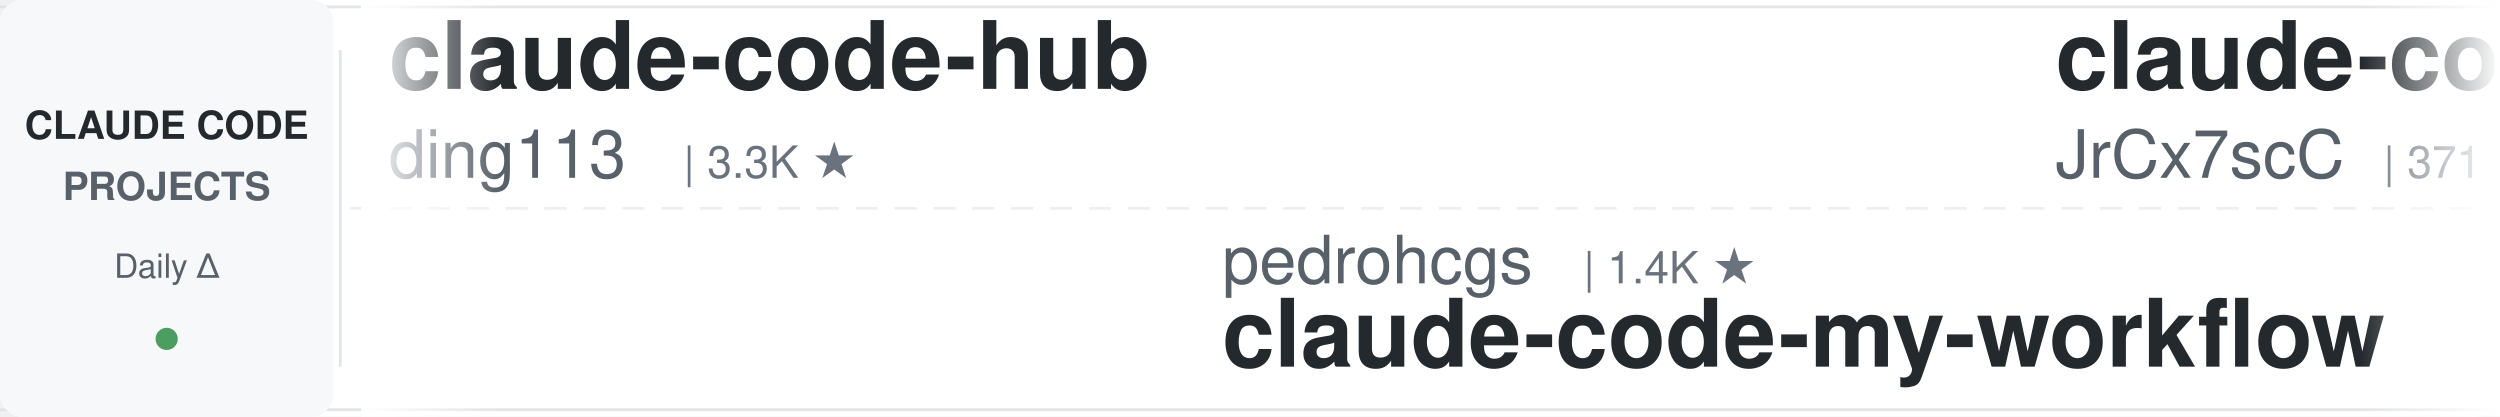
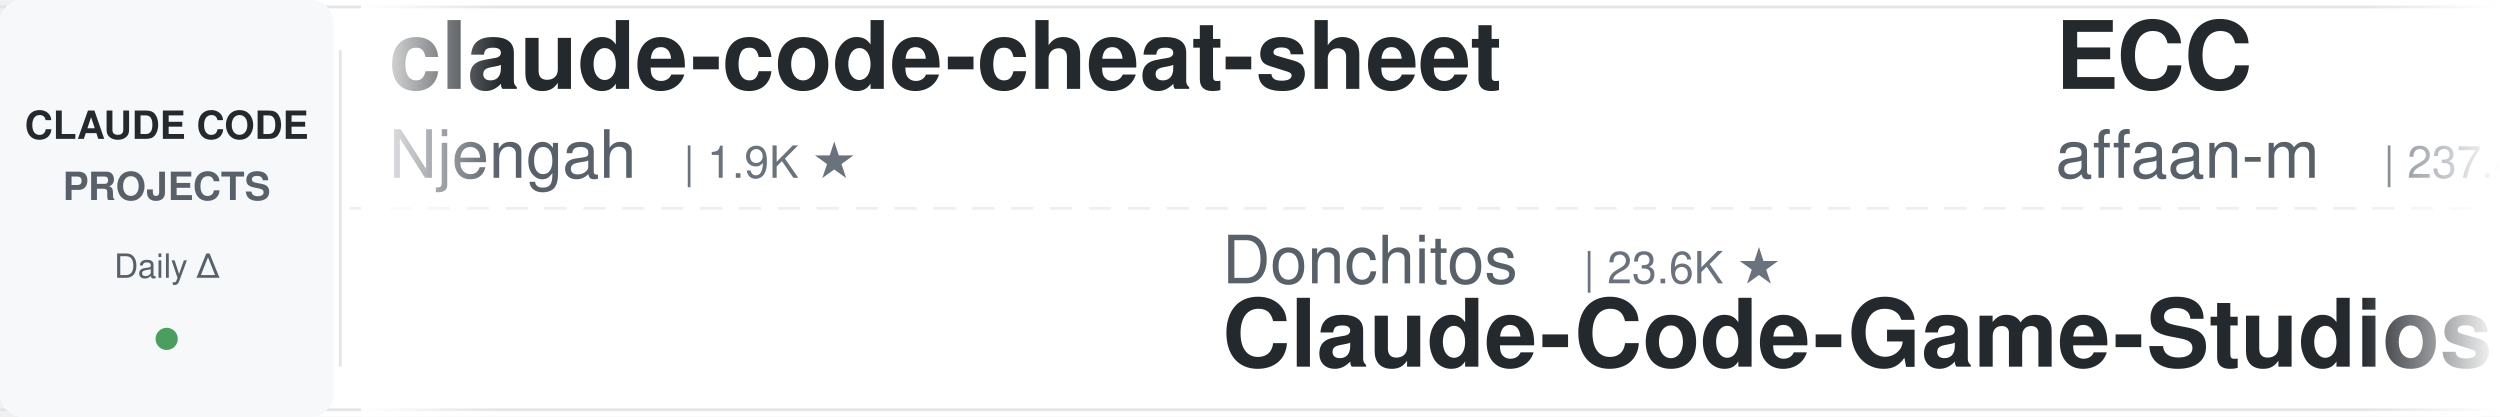
<svg xmlns="http://www.w3.org/2000/svg" width="900" height="150">
  <defs>
    <linearGradient id="leftFade" x1="0%" y1="0%" x2="100%" y2="0%">
      <stop offset="0%" style="stop-color:#ffffff;stop-opacity:1" />
      <stop offset="100%" style="stop-color:#ffffff;stop-opacity:0" />
    </linearGradient>
    <linearGradient id="rightFade" x1="0%" y1="0%" x2="100%" y2="0%">
      <stop offset="0%" style="stop-color:#ffffff;stop-opacity:0" />
      <stop offset="100%" style="stop-color:#ffffff;stop-opacity:1" />
    </linearGradient>
  </defs>
  <rect width="900" height="150" fill="#ffffff" rx="8" />
  <rect x="0" y="2" width="900" height="1" fill="#e1e4e8" />
  <rect x="0" y="147" width="900" height="1" fill="#e1e4e8" />
  <line x1="0" y1="75" x2="900" y2="75" stroke="#e1e4e8" stroke-width="1" stroke-dasharray="8 6" opacity="0.6" />
  <rect x="0" y="0" width="120" height="150" fill="#f6f8fa" rx="8" />
  <text x="60" y="50" font-family="-apple-system, BlinkMacSystemFont, 'Segoe UI', Helvetica, Arial, sans-serif" font-size="14" font-weight="600" fill="#24292e" text-anchor="middle">CLAUDE CODE</text>
  <text x="60" y="72" font-family="-apple-system, BlinkMacSystemFont, 'Segoe UI', Helvetica, Arial, sans-serif" font-size="14" font-weight="600" fill="#586069" text-anchor="middle">PROJECTS</text>
  <text x="60" y="100" font-family="-apple-system, BlinkMacSystemFont, 'Segoe UI', Helvetica, Arial, sans-serif" font-size="12" font-weight="500" fill="#586069" text-anchor="middle">Daily Δ</text>
  <circle cx="60" cy="122" r="4" fill="#22863a" opacity="0.8" />
  <rect x="122" y="18" width="1" height="114" fill="#e1e4e8" />
  <clipPath id="tickerClip">
    <rect x="130" y="0" width="770" height="150" />
  </clipPath>
  <g clip-path="url(#tickerClip)">
    <g id="tickerItems">
      <animateTransform attributeName="transform" attributeType="XML" type="translate" from="0 0" to="-3000 0" dur="54s" repeatCount="indefinite" />
      <g transform="translate(0, 0)">
-         <text x="140" y="32" font-family="-apple-system, BlinkMacSystemFont, 'Segoe UI', Helvetica, Arial, sans-serif" font-size="34" font-weight="600" fill="#24292e">claude-code-hub</text>
-         <text x="140" y="64" font-family="-apple-system, BlinkMacSystemFont, 'Segoe UI', Helvetica, Arial, sans-serif" font-size="24" font-weight="400" fill="#586069">ding113</text>
-         <text x="246" y="64" font-family="-apple-system, BlinkMacSystemFont, 'Segoe UI', Helvetica, Arial, sans-serif" font-size="16" font-weight="500" fill="#6a737d">| 3.3K ★</text>
+         <text x="140" y="32" font-family="-apple-system, BlinkMacSystemFont, 'Segoe UI', Helvetica, Arial, sans-serif" font-size="34" font-weight="600" fill="#24292e">claude-code-cheat-sheet</text>
+         <text x="140" y="64" font-family="-apple-system, BlinkMacSystemFont, 'Segoe UI', Helvetica, Arial, sans-serif" font-size="24" font-weight="400" fill="#586069">Njengah</text>
+         <text x="246" y="64" font-family="-apple-system, BlinkMacSystemFont, 'Segoe UI', Helvetica, Arial, sans-serif" font-size="16" font-weight="500" fill="#6a737d">| 1.9K ★</text>
      </g>
      <g transform="translate(300, 0)">
-         <text x="140" y="102" font-family="-apple-system, BlinkMacSystemFont, 'Segoe UI', Helvetica, Arial, sans-serif" font-size="24" font-weight="400" fill="#586069">pedrohcgs</text>
-         <text x="270" y="102" font-family="-apple-system, BlinkMacSystemFont, 'Segoe UI', Helvetica, Arial, sans-serif" font-size="16" font-weight="500" fill="#6a737d">| 1.4K ★</text>
-         <text x="140" y="132" font-family="-apple-system, BlinkMacSystemFont, 'Segoe UI', Helvetica, Arial, sans-serif" font-size="34" font-weight="600" fill="#24292e">claude-code-my-workflow</text>
+         <text x="140" y="102" font-family="-apple-system, BlinkMacSystemFont, 'Segoe UI', Helvetica, Arial, sans-serif" font-size="24" font-weight="400" fill="#586069">Donchitos</text>
+         <text x="270" y="102" font-family="-apple-system, BlinkMacSystemFont, 'Segoe UI', Helvetica, Arial, sans-serif" font-size="16" font-weight="500" fill="#6a737d">| 23.6K ★</text>
+         <text x="140" y="132" font-family="-apple-system, BlinkMacSystemFont, 'Segoe UI', Helvetica, Arial, sans-serif" font-size="34" font-weight="600" fill="#24292e">Claude-Code-Game-Studios</text>
      </g>
      <g transform="translate(600, 0)">
-         <text x="140" y="32" font-family="-apple-system, BlinkMacSystemFont, 'Segoe UI', Helvetica, Arial, sans-serif" font-size="34" font-weight="600" fill="#24292e">claude-code-source</text>
-         <text x="140" y="64" font-family="-apple-system, BlinkMacSystemFont, 'Segoe UI', Helvetica, Arial, sans-serif" font-size="24" font-weight="400" fill="#586069">JrCx7scC</text>
-         <text x="258" y="64" font-family="-apple-system, BlinkMacSystemFont, 'Segoe UI', Helvetica, Arial, sans-serif" font-size="16" font-weight="500" fill="#6a737d">| 371 ★</text>
+         <text x="140" y="32" font-family="-apple-system, BlinkMacSystemFont, 'Segoe UI', Helvetica, Arial, sans-serif" font-size="34" font-weight="600" fill="#24292e">ECC</text>
+         <text x="140" y="64" font-family="-apple-system, BlinkMacSystemFont, 'Segoe UI', Helvetica, Arial, sans-serif" font-size="24" font-weight="400" fill="#586069">affaan-m</text>
+         <text x="258" y="64" font-family="-apple-system, BlinkMacSystemFont, 'Segoe UI', Helvetica, Arial, sans-serif" font-size="16" font-weight="500" fill="#6a737d">| 237.4K ★</text>
      </g>
      <g transform="translate(900, 0)">
-         <text x="140" y="102" font-family="-apple-system, BlinkMacSystemFont, 'Segoe UI', Helvetica, Arial, sans-serif" font-size="24" font-weight="400" fill="#586069">huangserva</text>
-         <text x="282" y="102" font-family="-apple-system, BlinkMacSystemFont, 'Segoe UI', Helvetica, Arial, sans-serif" font-size="16" font-weight="500" fill="#6a737d">| 622 ★</text>
-         <text x="140" y="132" font-family="-apple-system, BlinkMacSystemFont, 'Segoe UI', Helvetica, Arial, sans-serif" font-size="34" font-weight="600" fill="#24292e">claude-code-cli</text>
+         <text x="140" y="102" font-family="-apple-system, BlinkMacSystemFont, 'Segoe UI', Helvetica, Arial, sans-serif" font-size="24" font-weight="400" fill="#586069">Maciek-roboblog</text>
+         <text x="342" y="102" font-family="-apple-system, BlinkMacSystemFont, 'Segoe UI', Helvetica, Arial, sans-serif" font-size="16" font-weight="500" fill="#6a737d">| 8.6K ★</text>
+         <text x="140" y="132" font-family="-apple-system, BlinkMacSystemFont, 'Segoe UI', Helvetica, Arial, sans-serif" font-size="34" font-weight="600" fill="#24292e">Claude-Code-Usage-Monito...</text>
      </g>
      <g transform="translate(1200, 0)">
-         <text x="140" y="32" font-family="-apple-system, BlinkMacSystemFont, 'Segoe UI', Helvetica, Arial, sans-serif" font-size="34" font-weight="600" fill="#24292e">claude-code-tips</text>
-         <text x="140" y="64" font-family="-apple-system, BlinkMacSystemFont, 'Segoe UI', Helvetica, Arial, sans-serif" font-size="24" font-weight="400" fill="#586069">ykdojo</text>
-         <text x="234" y="64" font-family="-apple-system, BlinkMacSystemFont, 'Segoe UI', Helvetica, Arial, sans-serif" font-size="16" font-weight="500" fill="#6a737d">| 9.5K ★</text>
+         <text x="140" y="32" font-family="-apple-system, BlinkMacSystemFont, 'Segoe UI', Helvetica, Arial, sans-serif" font-size="34" font-weight="600" fill="#24292e">how-claude-code-works</text>
+         <text x="140" y="64" font-family="-apple-system, BlinkMacSystemFont, 'Segoe UI', Helvetica, Arial, sans-serif" font-size="24" font-weight="400" fill="#586069">Windy3f3f3f3f</text>
+         <text x="318" y="64" font-family="-apple-system, BlinkMacSystemFont, 'Segoe UI', Helvetica, Arial, sans-serif" font-size="16" font-weight="500" fill="#6a737d">| 3.4K ★</text>
      </g>
      <g transform="translate(1500, 0)">
-         <text x="140" y="102" font-family="-apple-system, BlinkMacSystemFont, 'Segoe UI', Helvetica, Arial, sans-serif" font-size="24" font-weight="400" fill="#586069">jeremylongshore</text>
-         <text x="342" y="102" font-family="-apple-system, BlinkMacSystemFont, 'Segoe UI', Helvetica, Arial, sans-serif" font-size="16" font-weight="500" fill="#6a737d">| 2.6K ★</text>
-         <text x="140" y="132" font-family="-apple-system, BlinkMacSystemFont, 'Segoe UI', Helvetica, Arial, sans-serif" font-size="34" font-weight="600" fill="#24292e">claude-code-plugins-plus...</text>
+         <text x="140" y="102" font-family="-apple-system, BlinkMacSystemFont, 'Segoe UI', Helvetica, Arial, sans-serif" font-size="24" font-weight="400" fill="#586069">AprilNEA</text>
+         <text x="258" y="102" font-family="-apple-system, BlinkMacSystemFont, 'Segoe UI', Helvetica, Arial, sans-serif" font-size="16" font-weight="500" fill="#6a737d">| 394 ★</text>
+         <text x="140" y="132" font-family="-apple-system, BlinkMacSystemFont, 'Segoe UI', Helvetica, Arial, sans-serif" font-size="34" font-weight="600" fill="#24292e">claude-code-source</text>
      </g>
      <g transform="translate(1800, 0)">
-         <text x="140" y="32" font-family="-apple-system, BlinkMacSystemFont, 'Segoe UI', Helvetica, Arial, sans-serif" font-size="34" font-weight="600" fill="#24292e">claude-code-skills</text>
-         <text x="140" y="64" font-family="-apple-system, BlinkMacSystemFont, 'Segoe UI', Helvetica, Arial, sans-serif" font-size="24" font-weight="400" fill="#586069">daymade</text>
-         <text x="246" y="64" font-family="-apple-system, BlinkMacSystemFont, 'Segoe UI', Helvetica, Arial, sans-serif" font-size="16" font-weight="500" fill="#6a737d">| 1.3K ★</text>
+         <text x="140" y="32" font-family="-apple-system, BlinkMacSystemFont, 'Segoe UI', Helvetica, Arial, sans-serif" font-size="34" font-weight="600" fill="#24292e">Open-ClaudeCode</text>
+         <text x="140" y="64" font-family="-apple-system, BlinkMacSystemFont, 'Segoe UI', Helvetica, Arial, sans-serif" font-size="24" font-weight="400" fill="#586069">LING71671</text>
+         <text x="270" y="64" font-family="-apple-system, BlinkMacSystemFont, 'Segoe UI', Helvetica, Arial, sans-serif" font-size="16" font-weight="500" fill="#6a737d">| 932 ★</text>
      </g>
      <g transform="translate(2100, 0)">
-         <text x="140" y="102" font-family="-apple-system, BlinkMacSystemFont, 'Segoe UI', Helvetica, Arial, sans-serif" font-size="24" font-weight="400" fill="#586069">FlorianBruniaux</text>
-         <text x="342" y="102" font-family="-apple-system, BlinkMacSystemFont, 'Segoe UI', Helvetica, Arial, sans-serif" font-size="16" font-weight="500" fill="#6a737d">| 5.6K ★</text>
-         <text x="140" y="132" font-family="-apple-system, BlinkMacSystemFont, 'Segoe UI', Helvetica, Arial, sans-serif" font-size="34" font-weight="600" fill="#24292e">claude-code-ultimate-gui...</text>
+         <text x="140" y="102" font-family="-apple-system, BlinkMacSystemFont, 'Segoe UI', Helvetica, Arial, sans-serif" font-size="24" font-weight="400" fill="#586069">davila7</text>
+         <text x="246" y="102" font-family="-apple-system, BlinkMacSystemFont, 'Segoe UI', Helvetica, Arial, sans-serif" font-size="16" font-weight="500" fill="#6a737d">| 30.1K ★</text>
+         <text x="140" y="132" font-family="-apple-system, BlinkMacSystemFont, 'Segoe UI', Helvetica, Arial, sans-serif" font-size="34" font-weight="600" fill="#24292e">claude-code-templates</text>
      </g>
      <g transform="translate(2400, 0)">
-         <text x="140" y="32" font-family="-apple-system, BlinkMacSystemFont, 'Segoe UI', Helvetica, Arial, sans-serif" font-size="34" font-weight="600" fill="#24292e">claude-code-workflows</text>
-         <text x="140" y="64" font-family="-apple-system, BlinkMacSystemFont, 'Segoe UI', Helvetica, Arial, sans-serif" font-size="24" font-weight="400" fill="#586069">OneRedOak</text>
-         <text x="270" y="64" font-family="-apple-system, BlinkMacSystemFont, 'Segoe UI', Helvetica, Arial, sans-serif" font-size="16" font-weight="500" fill="#6a737d">| 3.9K ★</text>
+         <text x="140" y="32" font-family="-apple-system, BlinkMacSystemFont, 'Segoe UI', Helvetica, Arial, sans-serif" font-size="34" font-weight="600" fill="#24292e">claude-code-showcase</text>
+         <text x="140" y="64" font-family="-apple-system, BlinkMacSystemFont, 'Segoe UI', Helvetica, Arial, sans-serif" font-size="24" font-weight="400" fill="#586069">ChrisWiles</text>
+         <text x="282" y="64" font-family="-apple-system, BlinkMacSystemFont, 'Segoe UI', Helvetica, Arial, sans-serif" font-size="16" font-weight="500" fill="#6a737d">| 6.0K ★</text>
      </g>
      <g transform="translate(2700, 0)">
-         <text x="140" y="102" font-family="-apple-system, BlinkMacSystemFont, 'Segoe UI', Helvetica, Arial, sans-serif" font-size="24" font-weight="400" fill="#586069">oboard</text>
-         <text x="234" y="102" font-family="-apple-system, BlinkMacSystemFont, 'Segoe UI', Helvetica, Arial, sans-serif" font-size="16" font-weight="500" fill="#6a737d">| 3.3K ★</text>
-         <text x="140" y="132" font-family="-apple-system, BlinkMacSystemFont, 'Segoe UI', Helvetica, Arial, sans-serif" font-size="34" font-weight="600" fill="#24292e">claude-code-rev</text>
+         <text x="140" y="102" font-family="-apple-system, BlinkMacSystemFont, 'Segoe UI', Helvetica, Arial, sans-serif" font-size="24" font-weight="400" fill="#586069">alejandrobalderas</text>
+         <text x="366" y="102" font-family="-apple-system, BlinkMacSystemFont, 'Segoe UI', Helvetica, Arial, sans-serif" font-size="16" font-weight="500" fill="#6a737d">| 2.7K ★</text>
+         <text x="140" y="132" font-family="-apple-system, BlinkMacSystemFont, 'Segoe UI', Helvetica, Arial, sans-serif" font-size="34" font-weight="600" fill="#24292e">claude-code-from-source</text>
      </g>
      <g transform="translate(3000, 0)">
-         <text x="140" y="32" font-family="-apple-system, BlinkMacSystemFont, 'Segoe UI', Helvetica, Arial, sans-serif" font-size="34" font-weight="600" fill="#24292e">claude-code-hub</text>
-         <text x="140" y="64" font-family="-apple-system, BlinkMacSystemFont, 'Segoe UI', Helvetica, Arial, sans-serif" font-size="24" font-weight="400" fill="#586069">ding113</text>
-         <text x="246" y="64" font-family="-apple-system, BlinkMacSystemFont, 'Segoe UI', Helvetica, Arial, sans-serif" font-size="16" font-weight="500" fill="#6a737d">| 3.3K ★</text>
+         <text x="140" y="32" font-family="-apple-system, BlinkMacSystemFont, 'Segoe UI', Helvetica, Arial, sans-serif" font-size="34" font-weight="600" fill="#24292e">claude-code-cheat-sheet</text>
+         <text x="140" y="64" font-family="-apple-system, BlinkMacSystemFont, 'Segoe UI', Helvetica, Arial, sans-serif" font-size="24" font-weight="400" fill="#586069">Njengah</text>
+         <text x="246" y="64" font-family="-apple-system, BlinkMacSystemFont, 'Segoe UI', Helvetica, Arial, sans-serif" font-size="16" font-weight="500" fill="#6a737d">| 1.9K ★</text>
      </g>
      <g transform="translate(3300, 0)">
-         <text x="140" y="102" font-family="-apple-system, BlinkMacSystemFont, 'Segoe UI', Helvetica, Arial, sans-serif" font-size="24" font-weight="400" fill="#586069">pedrohcgs</text>
-         <text x="270" y="102" font-family="-apple-system, BlinkMacSystemFont, 'Segoe UI', Helvetica, Arial, sans-serif" font-size="16" font-weight="500" fill="#6a737d">| 1.4K ★</text>
-         <text x="140" y="132" font-family="-apple-system, BlinkMacSystemFont, 'Segoe UI', Helvetica, Arial, sans-serif" font-size="34" font-weight="600" fill="#24292e">claude-code-my-workflow</text>
+         <text x="140" y="102" font-family="-apple-system, BlinkMacSystemFont, 'Segoe UI', Helvetica, Arial, sans-serif" font-size="24" font-weight="400" fill="#586069">Donchitos</text>
+         <text x="270" y="102" font-family="-apple-system, BlinkMacSystemFont, 'Segoe UI', Helvetica, Arial, sans-serif" font-size="16" font-weight="500" fill="#6a737d">| 23.6K ★</text>
+         <text x="140" y="132" font-family="-apple-system, BlinkMacSystemFont, 'Segoe UI', Helvetica, Arial, sans-serif" font-size="34" font-weight="600" fill="#24292e">Claude-Code-Game-Studios</text>
      </g>
      <g transform="translate(3600, 0)">
-         <text x="140" y="32" font-family="-apple-system, BlinkMacSystemFont, 'Segoe UI', Helvetica, Arial, sans-serif" font-size="34" font-weight="600" fill="#24292e">claude-code-source</text>
-         <text x="140" y="64" font-family="-apple-system, BlinkMacSystemFont, 'Segoe UI', Helvetica, Arial, sans-serif" font-size="24" font-weight="400" fill="#586069">JrCx7scC</text>
-         <text x="258" y="64" font-family="-apple-system, BlinkMacSystemFont, 'Segoe UI', Helvetica, Arial, sans-serif" font-size="16" font-weight="500" fill="#6a737d">| 371 ★</text>
+         <text x="140" y="32" font-family="-apple-system, BlinkMacSystemFont, 'Segoe UI', Helvetica, Arial, sans-serif" font-size="34" font-weight="600" fill="#24292e">ECC</text>
+         <text x="140" y="64" font-family="-apple-system, BlinkMacSystemFont, 'Segoe UI', Helvetica, Arial, sans-serif" font-size="24" font-weight="400" fill="#586069">affaan-m</text>
+         <text x="258" y="64" font-family="-apple-system, BlinkMacSystemFont, 'Segoe UI', Helvetica, Arial, sans-serif" font-size="16" font-weight="500" fill="#6a737d">| 237.4K ★</text>
      </g>
      <g transform="translate(3900, 0)">
-         <text x="140" y="102" font-family="-apple-system, BlinkMacSystemFont, 'Segoe UI', Helvetica, Arial, sans-serif" font-size="24" font-weight="400" fill="#586069">huangserva</text>
-         <text x="282" y="102" font-family="-apple-system, BlinkMacSystemFont, 'Segoe UI', Helvetica, Arial, sans-serif" font-size="16" font-weight="500" fill="#6a737d">| 622 ★</text>
-         <text x="140" y="132" font-family="-apple-system, BlinkMacSystemFont, 'Segoe UI', Helvetica, Arial, sans-serif" font-size="34" font-weight="600" fill="#24292e">claude-code-cli</text>
+         <text x="140" y="102" font-family="-apple-system, BlinkMacSystemFont, 'Segoe UI', Helvetica, Arial, sans-serif" font-size="24" font-weight="400" fill="#586069">Maciek-roboblog</text>
+         <text x="342" y="102" font-family="-apple-system, BlinkMacSystemFont, 'Segoe UI', Helvetica, Arial, sans-serif" font-size="16" font-weight="500" fill="#6a737d">| 8.6K ★</text>
+         <text x="140" y="132" font-family="-apple-system, BlinkMacSystemFont, 'Segoe UI', Helvetica, Arial, sans-serif" font-size="34" font-weight="600" fill="#24292e">Claude-Code-Usage-Monito...</text>
      </g>
    </g>
  </g>
  <rect x="130" y="0" width="50" height="150" fill="url(#leftFade)" />
  <rect x="850" y="0" width="50" height="150" fill="url(#rightFade)" />
</svg>
